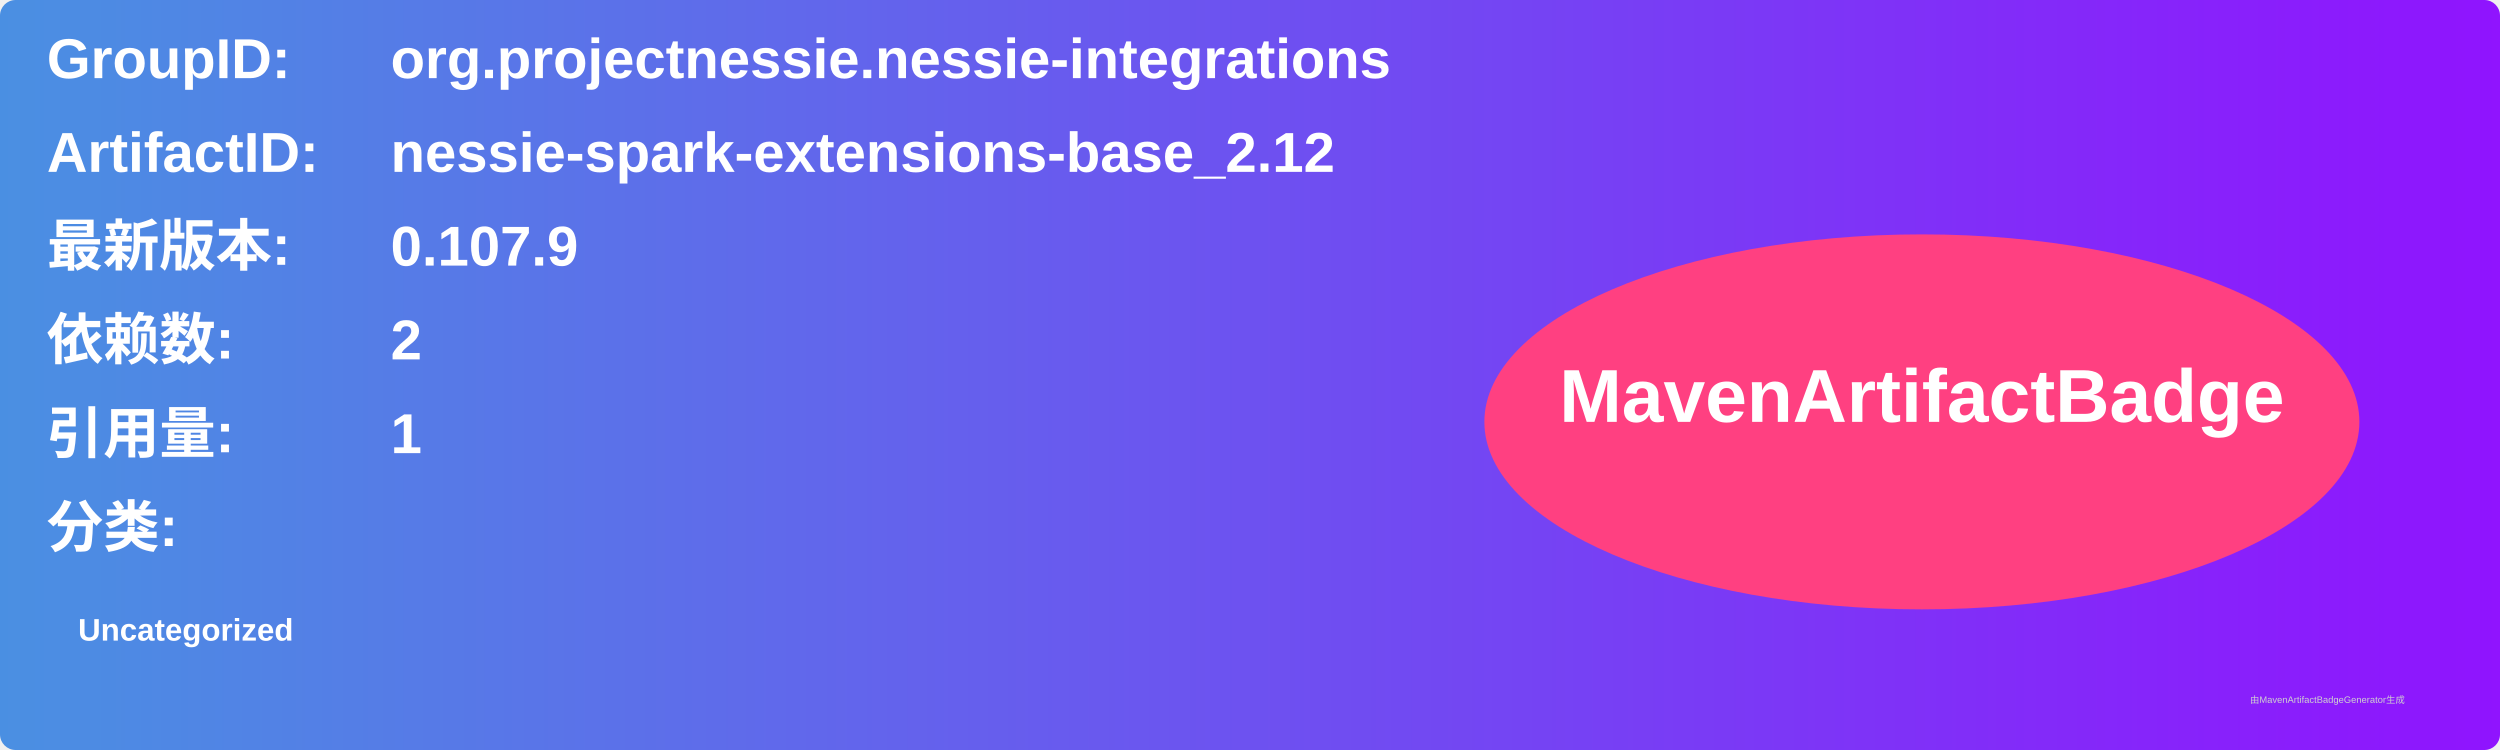
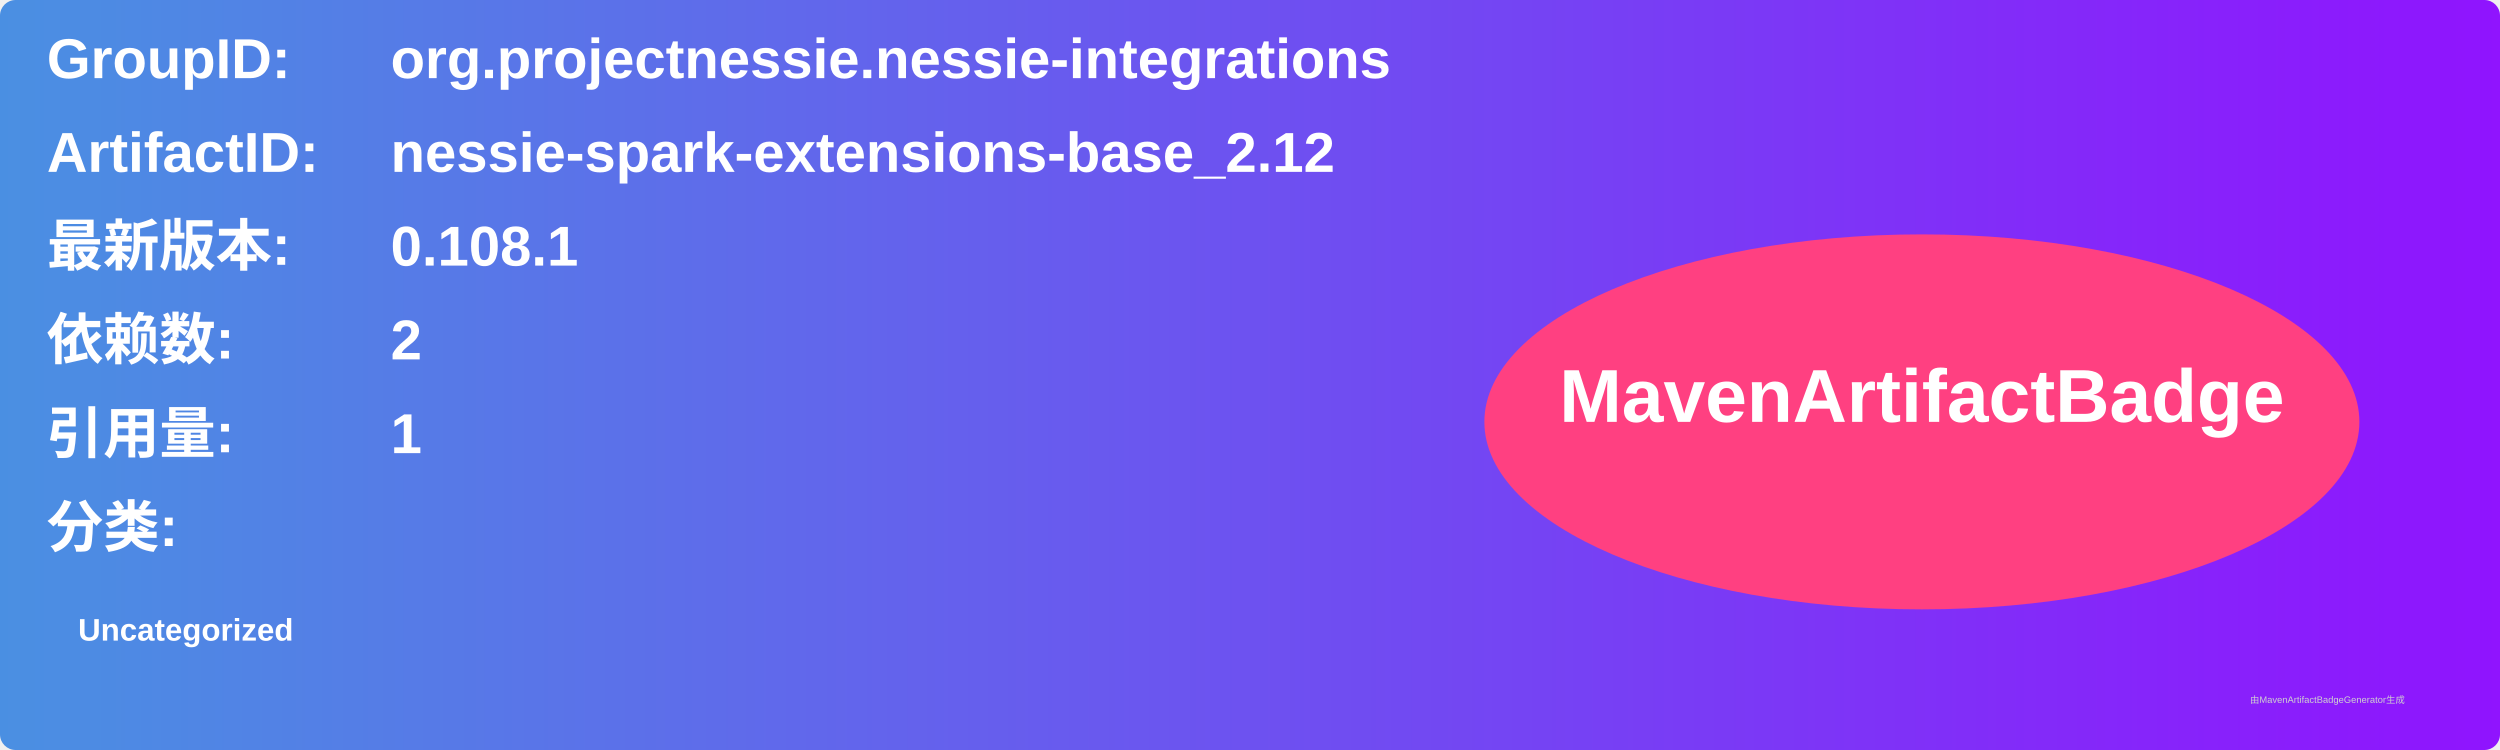
<svg xmlns="http://www.w3.org/2000/svg" width="800" height="240" viewBox="0 0 800 240">
  <linearGradient id="grad" x1="0%" y1="0%" x2="100%" y2="0%">
    <stop offset="0%" stop-color="#4a90e2" />
    <stop offset="100%" stop-color="#9013fe" />
  </linearGradient>
  <rect width="100%" height="100%" rx="5" ry="5" fill="url(#grad)" />
  <g transform="translate(15, 15)">
    <text x="0" y="10" font-family="Arial" font-size="18" fill="white" font-weight="bold" width="260">GroupID:</text>
    <text x="110" y="10" font-family="Arial" font-size="18" fill="white" font-weight="bold" width="460">org.projectnessie.nessie-integrations</text>
    <text x="0" y="40" font-family="Arial" font-size="18" fill="white" font-weight="bold" width="260">ArtifactID:</text>
    <text x="110" y="40" font-family="Arial" font-size="18" fill="white" font-weight="bold" width="460">nessie-spark-extensions-base_2.12</text>
    <text x="0" y="70" font-family="Arial" font-size="18" fill="white" font-weight="bold">最新版本:</text>
    <text x="110" y="70" font-family="Arial" font-size="18" fill="white" font-weight="bold">
-       <tspan font-weight="bold">0.107.9</tspan>
+       <tspan font-weight="bold">0.108.1</tspan>
    </text>
    <text x="0" y="100" font-family="Arial" font-size="18" fill="white" font-weight="bold">依赖数: </text>
    <text x="110" y="100" font-family="Arial" font-size="18" fill="white">
      <tspan font-weight="bold">2</tspan>
    </text>
    <text x="0" y="130" font-family="Arial" font-size="18" fill="white" font-weight="bold">引用量: </text>
    <text x="110" y="130" font-family="Arial" font-size="18" fill="white">
      <tspan font-weight="bold">1</tspan>
    </text>
    <text x="0" y="160" font-family="Arial" font-size="18" fill="white" font-weight="bold">分类:</text>
    <text x="10" y="190" font-family="Arial" font-size="10" fill="white">
      <tspan font-weight="bold">Uncategorized</tspan>
    </text>
    <ellipse cx="600" cy="120" rx="140" ry="60" fill="#ff4081" />
    <text x="600" y="120" text-anchor="middle" font-family="Arial" font-size="24" fill="white" font-weight="bold">MavenArtifactBadge</text>
  </g>
  <text x="720" y="225" font-family="Arial" font-size="3" fill="#d0d0d0">由MavenArtifactBadgeGenerator生成</text>
</svg>
